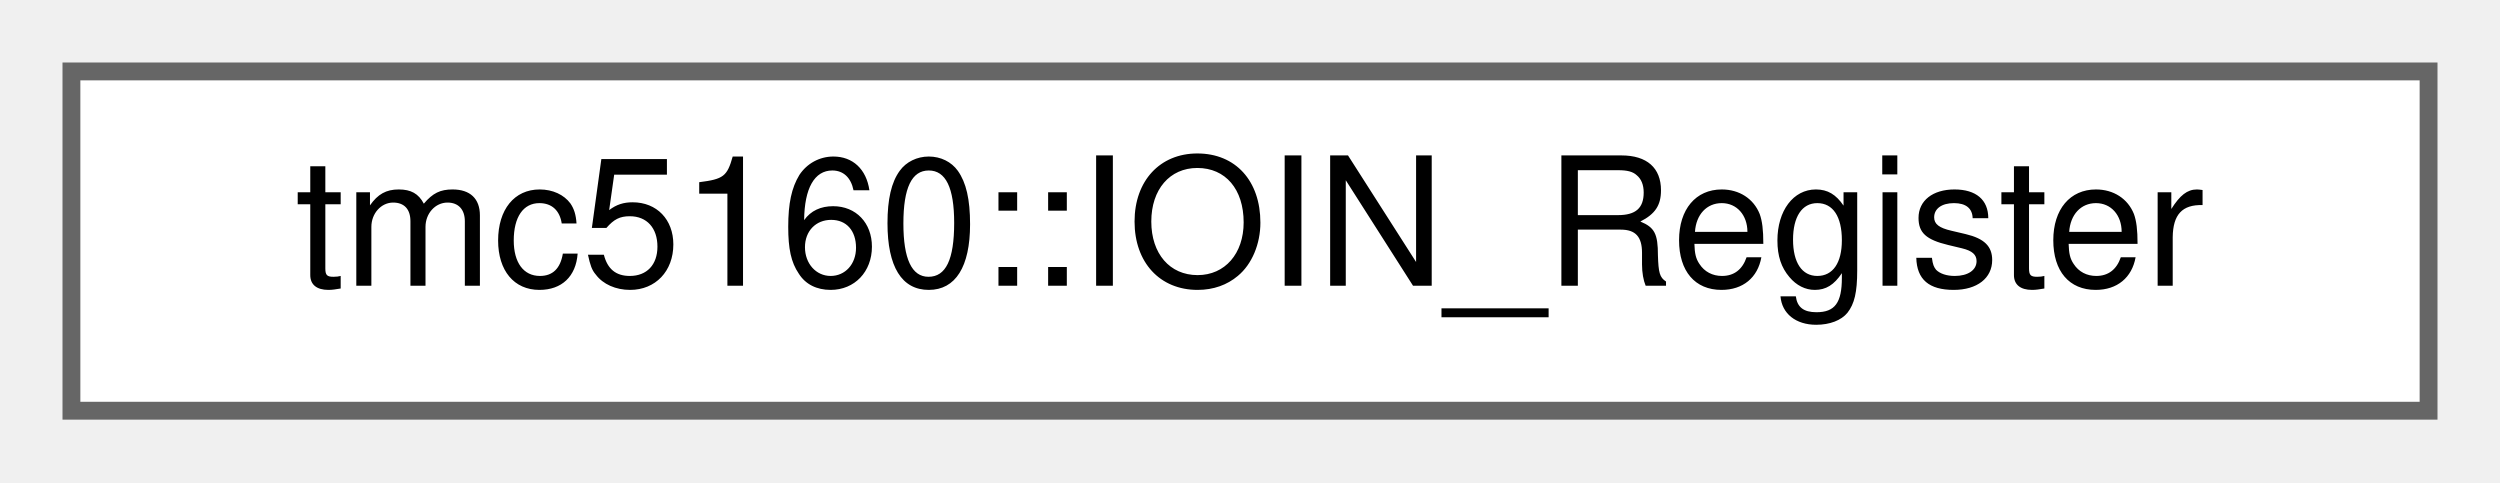
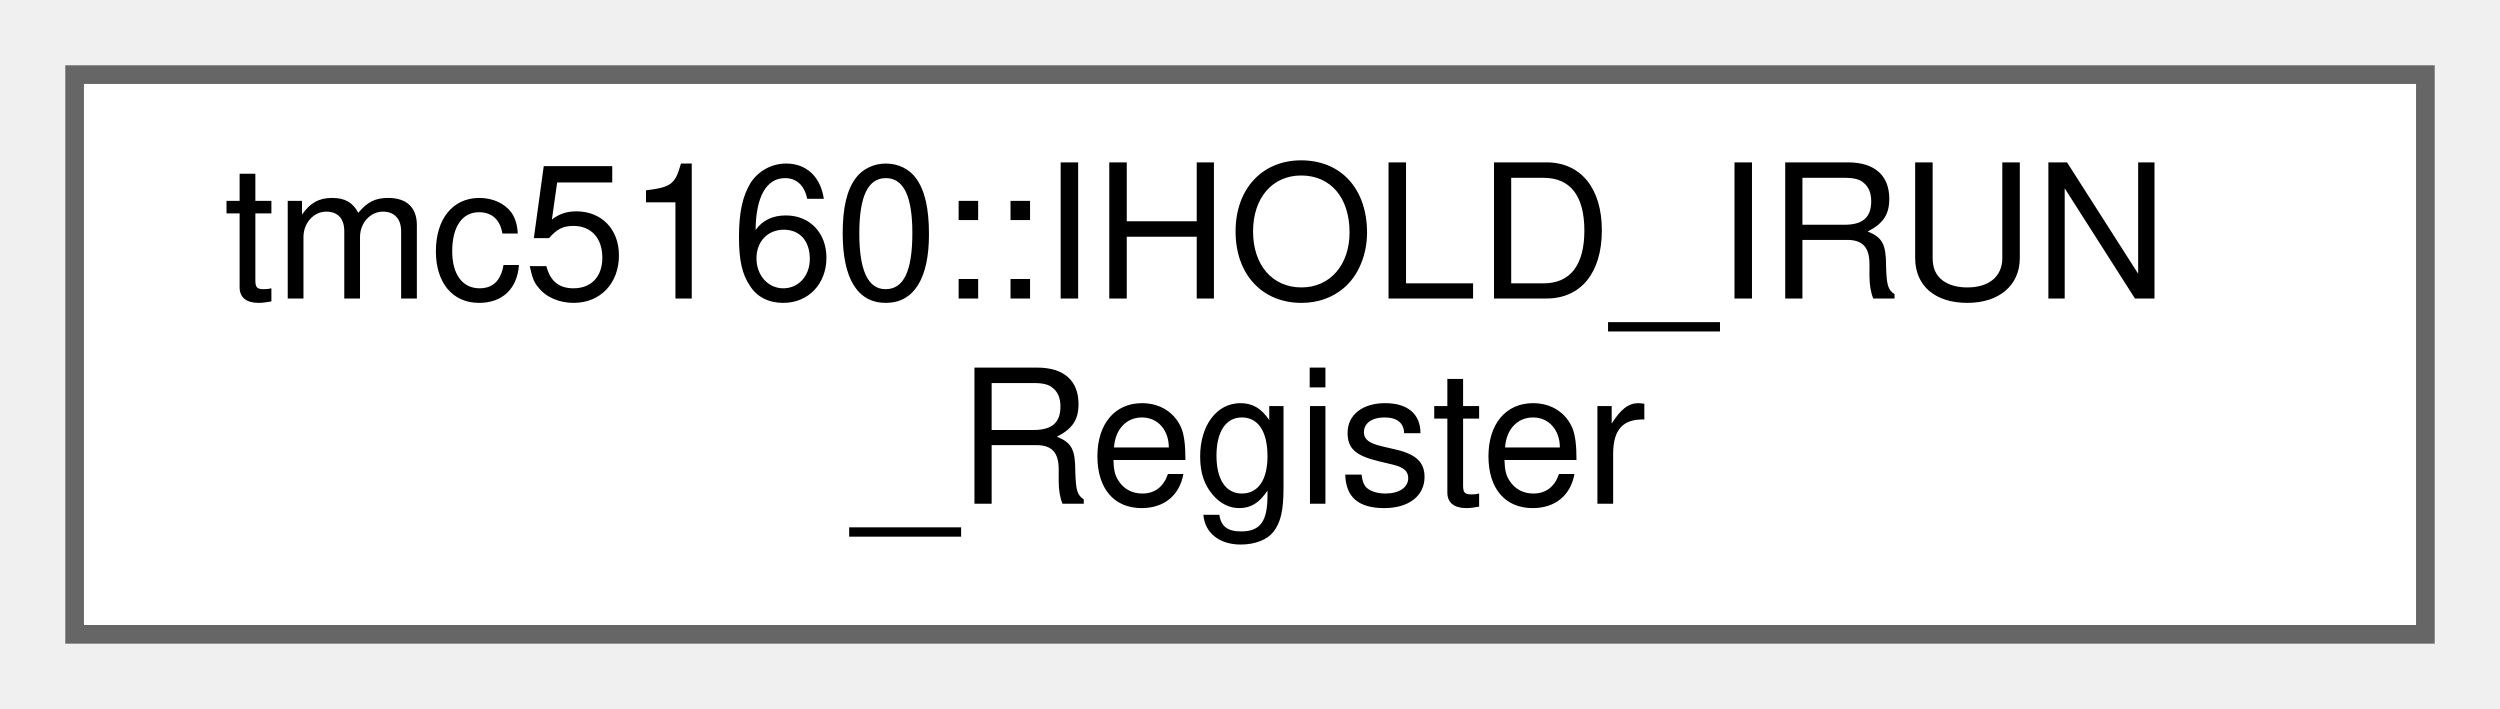
- <svg xmlns="http://www.w3.org/2000/svg" xmlns:xlink="http://www.w3.org/1999/xlink" width="140pt" height="27pt" viewBox="0.00 0.00 140.00 27.00">
-   <g id="graph0" class="graph" transform="scale(1 1) rotate(0) translate(4 23)">
+ <svg xmlns="http://www.w3.org/2000/svg" xmlns:xlink="http://www.w3.org/1999/xlink" width="134pt" height="38pt" viewBox="0.00 0.00 134.00 38.00">
+   <g id="graph0" class="graph" transform="scale(1 1) rotate(0) translate(4 34)">
    <g id="Node000000" class="node">
      <g id="a_Node000000">
-         <a xlink:href="uniontmc5160_1_1IOIN__Register.html" target="_top" xlink:title="Input/output pin register (IO_INPUT_OUTPUT)">
-           <polygon fill="white" stroke="#666666" points="132,-19 0,-19 0,0 132,0 132,-19" />
-           <text text-anchor="middle" x="66" y="-7" font-family="Helvetica,sans-Serif" font-size="10.00">tmc5160::IOIN_Register</text>
+         <a xlink:href="uniontmc5160_1_1IHOLD__IRUN__Register.html" target="_top" xlink:title="Driver current control register (IHOLD_IRUN)">
+           <polygon fill="white" stroke="#666666" points="126,-30 0,-30 0,0 126,0 126,-30" />
+           <text text-anchor="start" x="8" y="-18" font-family="Helvetica,sans-Serif" font-size="10.00">tmc5160::IHOLD_IRUN</text>
+           <text text-anchor="middle" x="63" y="-7" font-family="Helvetica,sans-Serif" font-size="10.00">_Register</text>
        </a>
      </g>
    </g>
  </g>
</svg>
